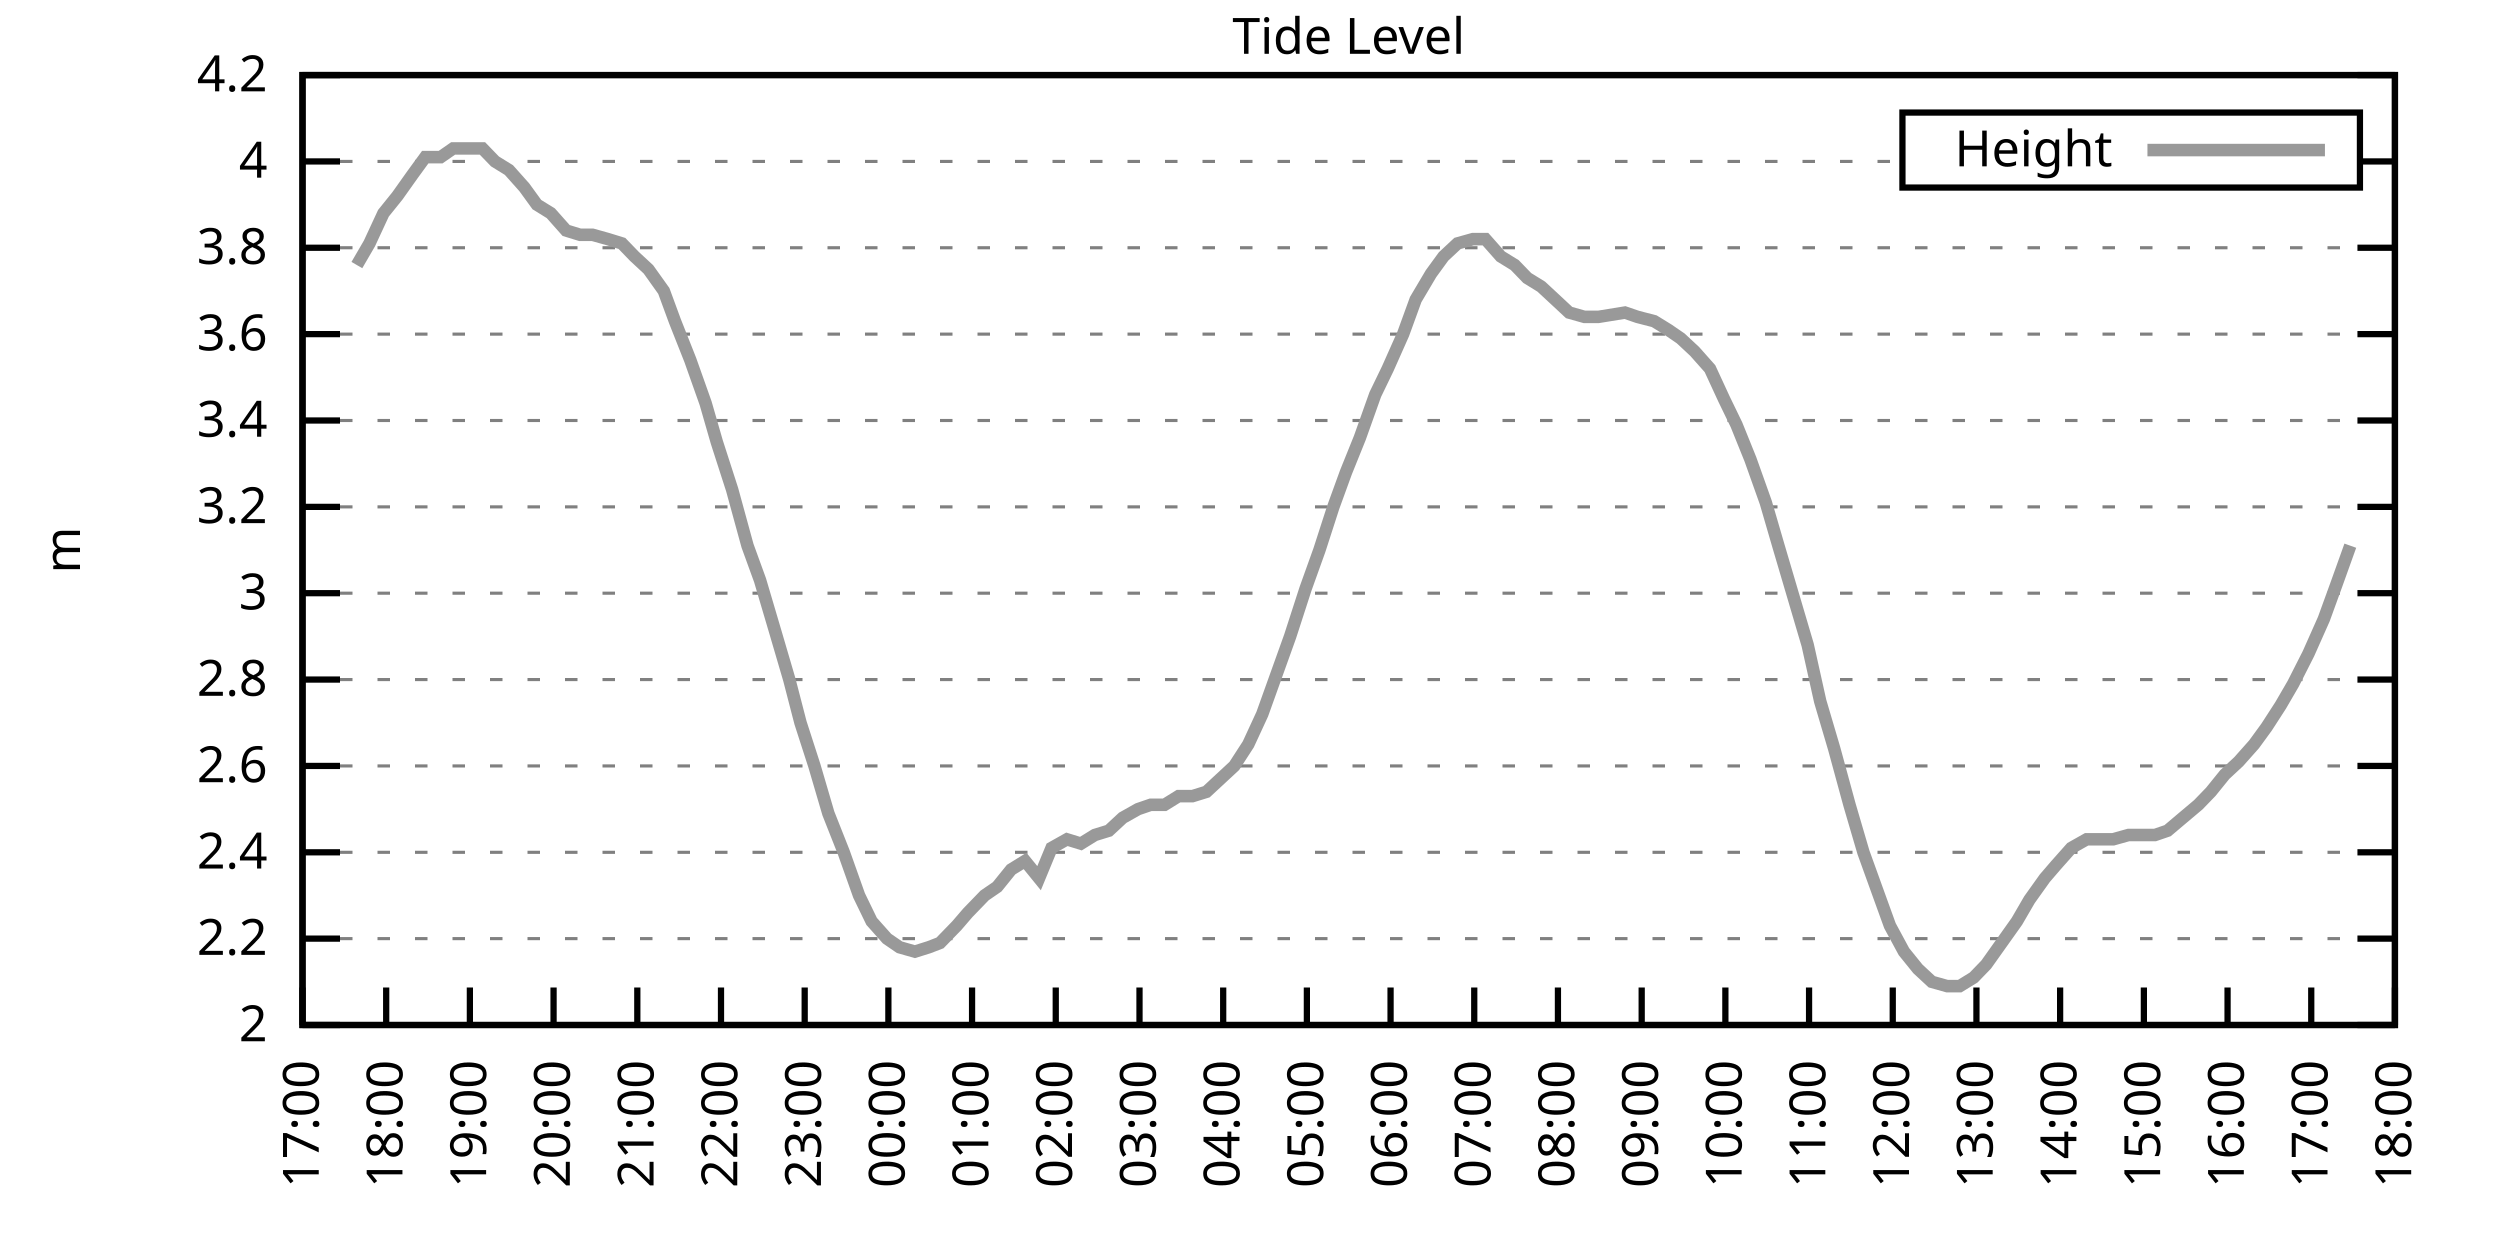
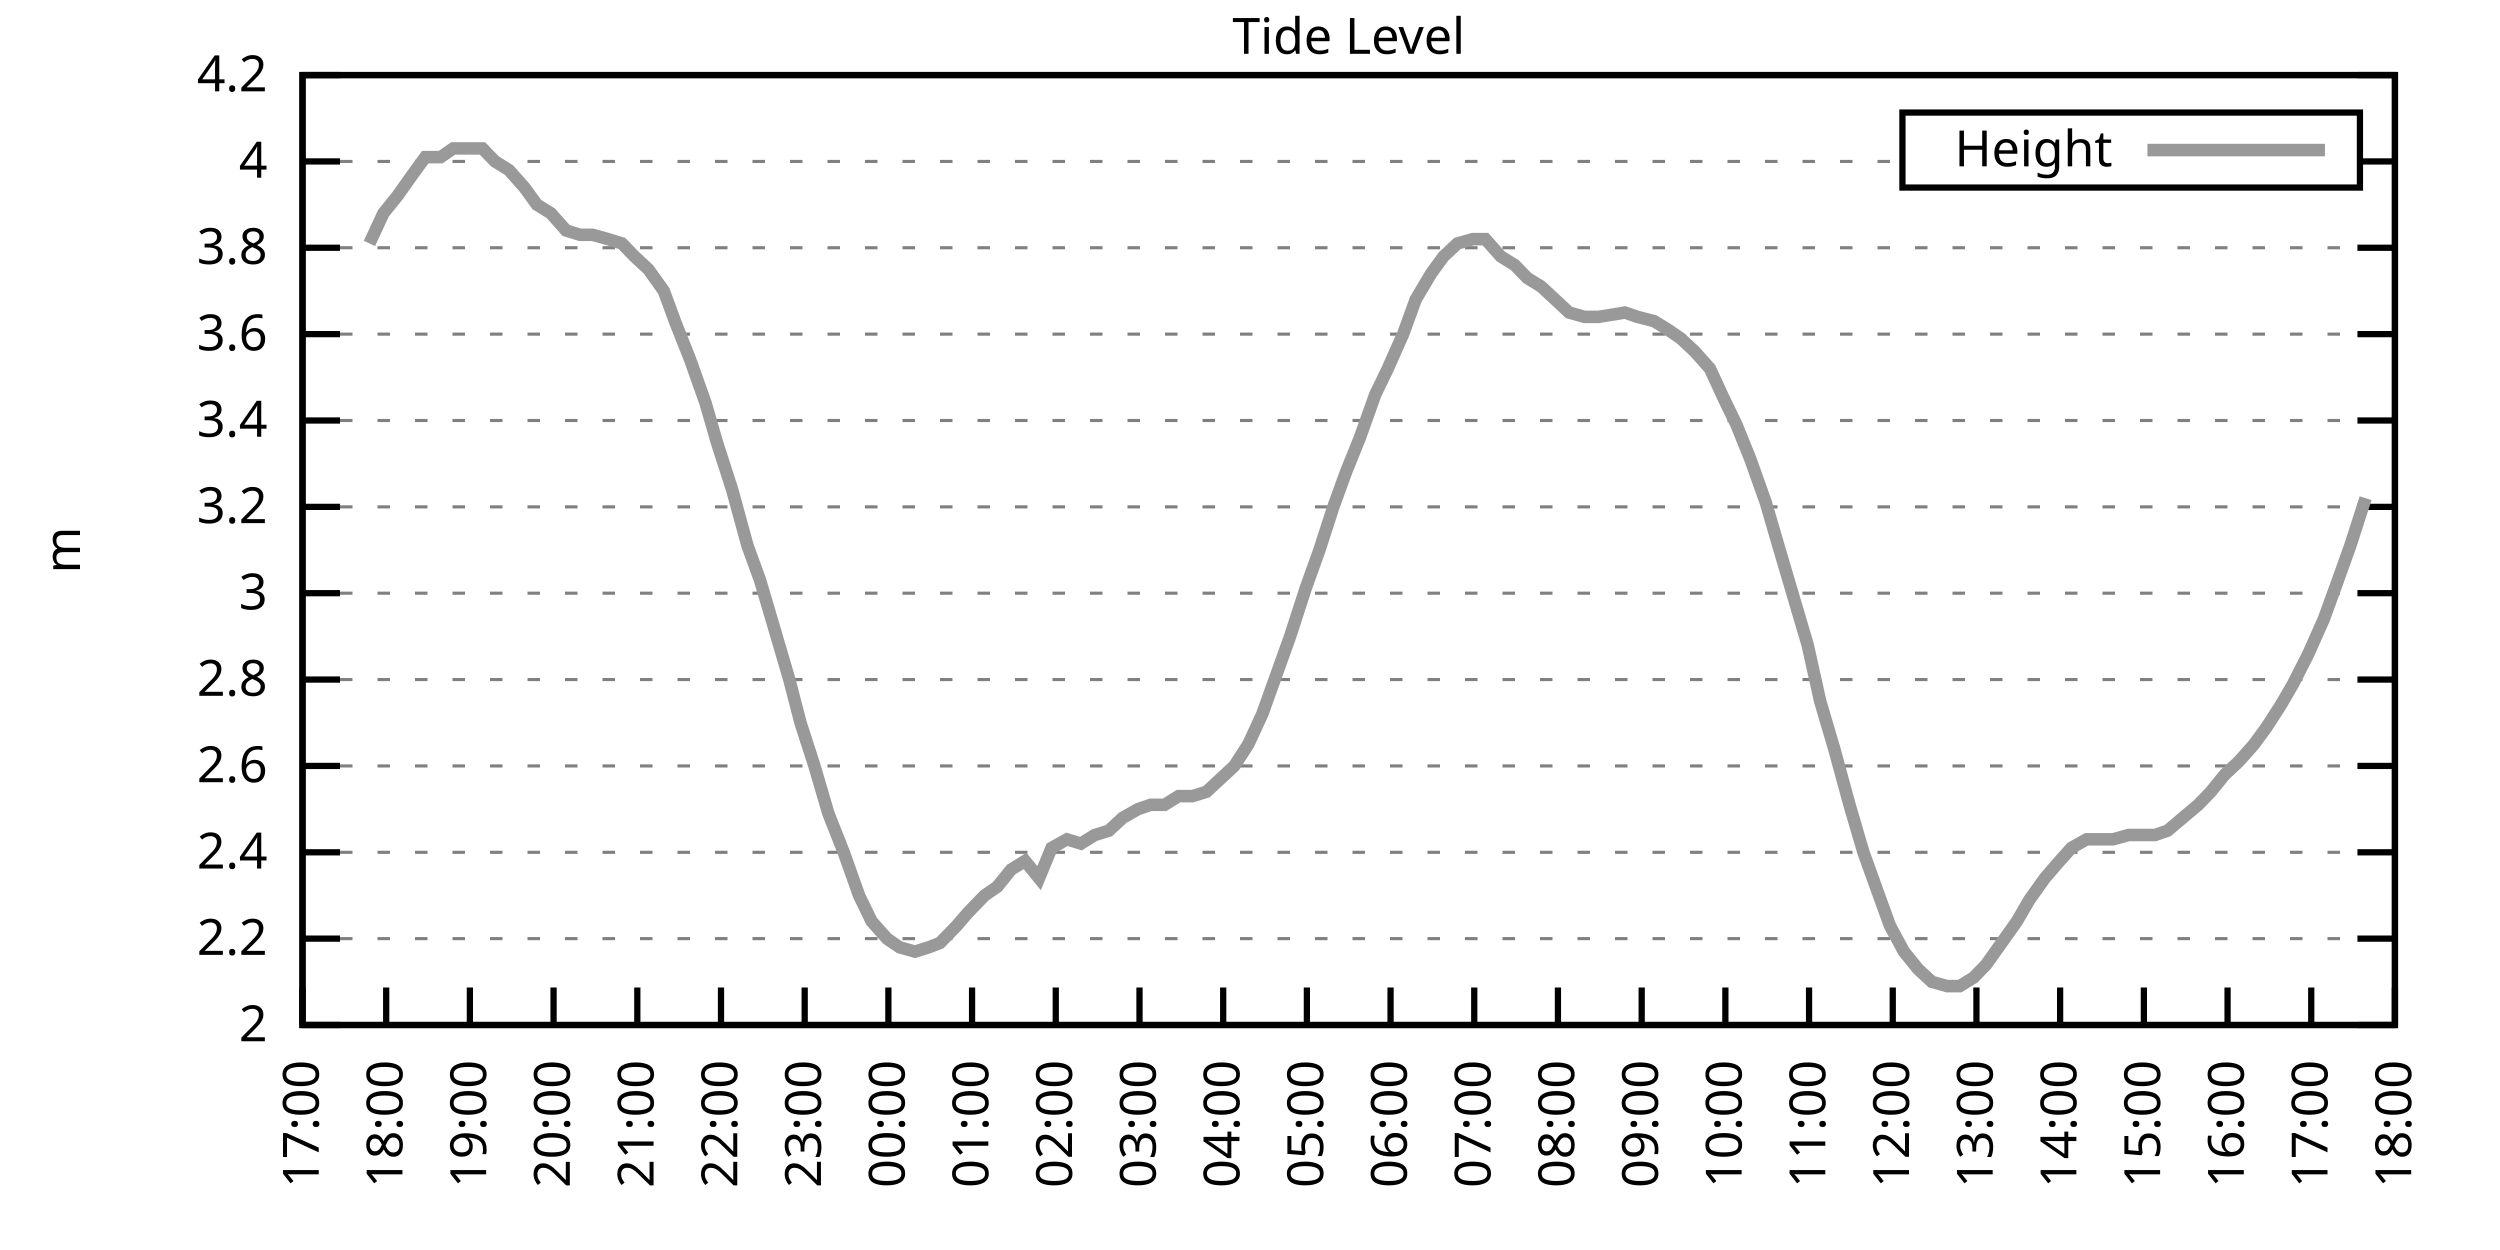
<svg xmlns="http://www.w3.org/2000/svg" xmlns:xlink="http://www.w3.org/1999/xlink" width="400" height="200" viewBox="0 0 400 200">
  <g id="gnuplot_canvas">
    <rect x="0" y="0" width="400" height="200" fill="none" />
    <defs>
      <circle id="gpDot" r="0.5" stroke-width="0.5" stroke="currentColor" />
      <path id="gpPt0" stroke-width="0.333" stroke="currentColor" d="M-1,0 h2 M0,-1 v2" />
      <path id="gpPt1" stroke-width="0.333" stroke="currentColor" d="M-1,-1 L1,1 M1,-1 L-1,1" />
      <path id="gpPt2" stroke-width="0.333" stroke="currentColor" d="M-1,0 L1,0 M0,-1 L0,1 M-1,-1 L1,1 M-1,1 L1,-1" />
      <rect id="gpPt3" stroke-width="0.333" stroke="currentColor" x="-1" y="-1" width="2" height="2" />
      <rect id="gpPt4" stroke-width="0.333" stroke="currentColor" fill="currentColor" x="-1" y="-1" width="2" height="2" />
      <circle id="gpPt5" stroke-width="0.333" stroke="currentColor" cx="0" cy="0" r="1" />
      <use xlink:href="#gpPt5" id="gpPt6" fill="currentColor" stroke="none" />
      <path id="gpPt7" stroke-width="0.333" stroke="currentColor" d="M0,-1.33 L-1.33,0.67 L1.33,0.67 z" />
      <use xlink:href="#gpPt7" id="gpPt8" fill="currentColor" stroke="none" />
      <use xlink:href="#gpPt7" id="gpPt9" stroke="currentColor" transform="rotate(180)" />
      <use xlink:href="#gpPt9" id="gpPt10" fill="currentColor" stroke="none" />
      <use xlink:href="#gpPt3" id="gpPt11" stroke="currentColor" transform="rotate(45)" />
      <use xlink:href="#gpPt11" id="gpPt12" fill="currentColor" stroke="none" />
      <path id="gpPt13" stroke-width="0.333" stroke="currentColor" d="M0,1.330 L1.265,0.411 L0.782,-1.067 L-0.782,-1.076 L-1.265,0.411 z" />
      <use xlink:href="#gpPt13" id="gpPt14" fill="currentColor" stroke="none" />
      <filter id="textbox" filterUnits="objectBoundingBox" x="0" y="0" height="1" width="1">
        <feFlood flood-color="white" flood-opacity="1" result="bgnd" />
        <feComposite in="SourceGraphic" in2="bgnd" operator="atop" />
      </filter>
      <filter id="greybox" filterUnits="objectBoundingBox" x="0" y="0" height="1" width="1">
        <feFlood flood-color="lightgrey" flood-opacity="1" result="grey" />
        <feComposite in="SourceGraphic" in2="grey" operator="atop" />
      </filter>
    </defs>
    <g fill="none" color="white" stroke="currentColor" stroke-width="1.00" stroke-linecap="butt" stroke-linejoin="miter">
</g>
    <g fill="none" color="black" stroke="currentColor" stroke-width="1.00" stroke-linecap="butt" stroke-linejoin="miter">
      <g stroke="none" shape-rendering="crispEdges">
        <polygon fill="rgb(255, 255, 255)" points="48.40,164.00 383.18,164.00 383.18,12.02 48.40,12.02 " />
      </g>
    </g>
    <g fill="none" color="black" stroke="currentColor" stroke-width="1.00" stroke-linecap="butt" stroke-linejoin="miter">
</g>
    <g fill="none" color="black" stroke="black" stroke-width="0.50" stroke-linecap="butt" stroke-linejoin="miter">
</g>
    <g fill="none" color="gray" stroke="currentColor" stroke-width="0.50" stroke-linecap="butt" stroke-linejoin="miter">
      <path stroke="gray" stroke-dasharray="2,4" class="gridline" d="M48.40,164.00 L383.19,164.00  " />
    </g>
    <g fill="none" color="gray" stroke="gray" stroke-width="1.00" stroke-linecap="butt" stroke-linejoin="miter">
</g>
    <g fill="none" color="black" stroke="currentColor" stroke-width="1.00" stroke-linecap="butt" stroke-linejoin="miter">
      <path stroke="black" d="M48.40,164.00 L54.40,164.00 M383.19,164.00 L377.19,164.00  " />
      <g transform="translate(42.80,166.60)" stroke="none" fill="black" font-family="Sans" font-size="8.00" text-anchor="end">
        <text>
          <tspan font-family="Sans"> 2</tspan>
        </text>
      </g>
    </g>
    <g fill="none" color="black" stroke="currentColor" stroke-width="1.00" stroke-linecap="butt" stroke-linejoin="miter">
</g>
    <g fill="none" color="black" stroke="black" stroke-width="0.50" stroke-linecap="butt" stroke-linejoin="miter">
</g>
    <g fill="none" color="gray" stroke="currentColor" stroke-width="0.50" stroke-linecap="butt" stroke-linejoin="miter">
      <path stroke="gray" stroke-dasharray="2,4" class="gridline" d="M48.40,150.18 L383.19,150.18  " />
    </g>
    <g fill="none" color="gray" stroke="gray" stroke-width="1.00" stroke-linecap="butt" stroke-linejoin="miter">
</g>
    <g fill="none" color="black" stroke="currentColor" stroke-width="1.00" stroke-linecap="butt" stroke-linejoin="miter">
      <path stroke="black" d="M48.40,150.18 L54.40,150.18 M383.19,150.18 L377.19,150.18  " />
      <g transform="translate(42.80,152.78)" stroke="none" fill="black" font-family="Sans" font-size="8.00" text-anchor="end">
        <text>
          <tspan font-family="Sans"> 2.2</tspan>
        </text>
      </g>
    </g>
    <g fill="none" color="black" stroke="currentColor" stroke-width="1.00" stroke-linecap="butt" stroke-linejoin="miter">
</g>
    <g fill="none" color="black" stroke="black" stroke-width="0.50" stroke-linecap="butt" stroke-linejoin="miter">
</g>
    <g fill="none" color="gray" stroke="currentColor" stroke-width="0.50" stroke-linecap="butt" stroke-linejoin="miter">
      <path stroke="gray" stroke-dasharray="2,4" class="gridline" d="M48.40,136.37 L383.19,136.37  " />
    </g>
    <g fill="none" color="gray" stroke="gray" stroke-width="1.00" stroke-linecap="butt" stroke-linejoin="miter">
</g>
    <g fill="none" color="black" stroke="currentColor" stroke-width="1.00" stroke-linecap="butt" stroke-linejoin="miter">
      <path stroke="black" d="M48.40,136.37 L54.40,136.37 M383.19,136.37 L377.19,136.37  " />
      <g transform="translate(42.80,138.97)" stroke="none" fill="black" font-family="Sans" font-size="8.00" text-anchor="end">
        <text>
          <tspan font-family="Sans"> 2.4</tspan>
        </text>
      </g>
    </g>
    <g fill="none" color="black" stroke="currentColor" stroke-width="1.00" stroke-linecap="butt" stroke-linejoin="miter">
</g>
    <g fill="none" color="black" stroke="black" stroke-width="0.50" stroke-linecap="butt" stroke-linejoin="miter">
</g>
    <g fill="none" color="gray" stroke="currentColor" stroke-width="0.50" stroke-linecap="butt" stroke-linejoin="miter">
      <path stroke="gray" stroke-dasharray="2,4" class="gridline" d="M48.40,122.55 L383.19,122.55  " />
    </g>
    <g fill="none" color="gray" stroke="gray" stroke-width="1.00" stroke-linecap="butt" stroke-linejoin="miter">
</g>
    <g fill="none" color="black" stroke="currentColor" stroke-width="1.00" stroke-linecap="butt" stroke-linejoin="miter">
      <path stroke="black" d="M48.40,122.55 L54.40,122.55 M383.19,122.55 L377.19,122.55  " />
      <g transform="translate(42.80,125.15)" stroke="none" fill="black" font-family="Sans" font-size="8.00" text-anchor="end">
        <text>
          <tspan font-family="Sans"> 2.6</tspan>
        </text>
      </g>
    </g>
    <g fill="none" color="black" stroke="currentColor" stroke-width="1.00" stroke-linecap="butt" stroke-linejoin="miter">
</g>
    <g fill="none" color="black" stroke="black" stroke-width="0.50" stroke-linecap="butt" stroke-linejoin="miter">
</g>
    <g fill="none" color="gray" stroke="currentColor" stroke-width="0.50" stroke-linecap="butt" stroke-linejoin="miter">
      <path stroke="gray" stroke-dasharray="2,4" class="gridline" d="M48.40,108.73 L383.19,108.73  " />
    </g>
    <g fill="none" color="gray" stroke="gray" stroke-width="1.00" stroke-linecap="butt" stroke-linejoin="miter">
</g>
    <g fill="none" color="black" stroke="currentColor" stroke-width="1.00" stroke-linecap="butt" stroke-linejoin="miter">
      <path stroke="black" d="M48.40,108.73 L54.40,108.73 M383.19,108.73 L377.19,108.73  " />
      <g transform="translate(42.80,111.33)" stroke="none" fill="black" font-family="Sans" font-size="8.00" text-anchor="end">
        <text>
          <tspan font-family="Sans"> 2.8</tspan>
        </text>
      </g>
    </g>
    <g fill="none" color="black" stroke="currentColor" stroke-width="1.00" stroke-linecap="butt" stroke-linejoin="miter">
</g>
    <g fill="none" color="black" stroke="black" stroke-width="0.50" stroke-linecap="butt" stroke-linejoin="miter">
</g>
    <g fill="none" color="gray" stroke="currentColor" stroke-width="0.50" stroke-linecap="butt" stroke-linejoin="miter">
      <path stroke="gray" stroke-dasharray="2,4" class="gridline" d="M48.40,94.91 L383.19,94.91  " />
    </g>
    <g fill="none" color="gray" stroke="gray" stroke-width="1.00" stroke-linecap="butt" stroke-linejoin="miter">
</g>
    <g fill="none" color="black" stroke="currentColor" stroke-width="1.00" stroke-linecap="butt" stroke-linejoin="miter">
      <path stroke="black" d="M48.40,94.91 L54.40,94.91 M383.19,94.91 L377.19,94.91  " />
      <g transform="translate(42.80,97.51)" stroke="none" fill="black" font-family="Sans" font-size="8.00" text-anchor="end">
        <text>
          <tspan font-family="Sans"> 3</tspan>
        </text>
      </g>
    </g>
    <g fill="none" color="black" stroke="currentColor" stroke-width="1.00" stroke-linecap="butt" stroke-linejoin="miter">
</g>
    <g fill="none" color="black" stroke="black" stroke-width="0.50" stroke-linecap="butt" stroke-linejoin="miter">
</g>
    <g fill="none" color="gray" stroke="currentColor" stroke-width="0.50" stroke-linecap="butt" stroke-linejoin="miter">
      <path stroke="gray" stroke-dasharray="2,4" class="gridline" d="M48.40,81.10 L383.19,81.10  " />
    </g>
    <g fill="none" color="gray" stroke="gray" stroke-width="1.00" stroke-linecap="butt" stroke-linejoin="miter">
</g>
    <g fill="none" color="black" stroke="currentColor" stroke-width="1.00" stroke-linecap="butt" stroke-linejoin="miter">
      <path stroke="black" d="M48.40,81.10 L54.40,81.10 M383.19,81.10 L377.19,81.10  " />
      <g transform="translate(42.80,83.70)" stroke="none" fill="black" font-family="Sans" font-size="8.00" text-anchor="end">
        <text>
          <tspan font-family="Sans"> 3.2</tspan>
        </text>
      </g>
    </g>
    <g fill="none" color="black" stroke="currentColor" stroke-width="1.00" stroke-linecap="butt" stroke-linejoin="miter">
</g>
    <g fill="none" color="black" stroke="black" stroke-width="0.50" stroke-linecap="butt" stroke-linejoin="miter">
</g>
    <g fill="none" color="gray" stroke="currentColor" stroke-width="0.50" stroke-linecap="butt" stroke-linejoin="miter">
      <path stroke="gray" stroke-dasharray="2,4" class="gridline" d="M48.40,67.28 L383.19,67.28  " />
    </g>
    <g fill="none" color="gray" stroke="gray" stroke-width="1.00" stroke-linecap="butt" stroke-linejoin="miter">
</g>
    <g fill="none" color="black" stroke="currentColor" stroke-width="1.00" stroke-linecap="butt" stroke-linejoin="miter">
      <path stroke="black" d="M48.40,67.28 L54.40,67.28 M383.19,67.28 L377.19,67.28  " />
      <g transform="translate(42.80,69.88)" stroke="none" fill="black" font-family="Sans" font-size="8.00" text-anchor="end">
        <text>
          <tspan font-family="Sans"> 3.4</tspan>
        </text>
      </g>
    </g>
    <g fill="none" color="black" stroke="currentColor" stroke-width="1.00" stroke-linecap="butt" stroke-linejoin="miter">
</g>
    <g fill="none" color="black" stroke="black" stroke-width="0.50" stroke-linecap="butt" stroke-linejoin="miter">
</g>
    <g fill="none" color="gray" stroke="currentColor" stroke-width="0.50" stroke-linecap="butt" stroke-linejoin="miter">
      <path stroke="gray" stroke-dasharray="2,4" class="gridline" d="M48.40,53.46 L383.19,53.46  " />
    </g>
    <g fill="none" color="gray" stroke="gray" stroke-width="1.00" stroke-linecap="butt" stroke-linejoin="miter">
</g>
    <g fill="none" color="black" stroke="currentColor" stroke-width="1.00" stroke-linecap="butt" stroke-linejoin="miter">
      <path stroke="black" d="M48.40,53.46 L54.40,53.46 M383.19,53.46 L377.19,53.46  " />
      <g transform="translate(42.80,56.06)" stroke="none" fill="black" font-family="Sans" font-size="8.00" text-anchor="end">
        <text>
          <tspan font-family="Sans"> 3.6</tspan>
        </text>
      </g>
    </g>
    <g fill="none" color="black" stroke="currentColor" stroke-width="1.00" stroke-linecap="butt" stroke-linejoin="miter">
</g>
    <g fill="none" color="black" stroke="black" stroke-width="0.50" stroke-linecap="butt" stroke-linejoin="miter">
</g>
    <g fill="none" color="gray" stroke="currentColor" stroke-width="0.50" stroke-linecap="butt" stroke-linejoin="miter">
      <path stroke="gray" stroke-dasharray="2,4" class="gridline" d="M48.40,39.64 L383.19,39.64  " />
    </g>
    <g fill="none" color="gray" stroke="gray" stroke-width="1.00" stroke-linecap="butt" stroke-linejoin="miter">
</g>
    <g fill="none" color="black" stroke="currentColor" stroke-width="1.00" stroke-linecap="butt" stroke-linejoin="miter">
      <path stroke="black" d="M48.40,39.64 L54.40,39.64 M383.19,39.64 L377.19,39.64  " />
      <g transform="translate(42.80,42.24)" stroke="none" fill="black" font-family="Sans" font-size="8.00" text-anchor="end">
        <text>
          <tspan font-family="Sans"> 3.8</tspan>
        </text>
      </g>
    </g>
    <g fill="none" color="black" stroke="currentColor" stroke-width="1.00" stroke-linecap="butt" stroke-linejoin="miter">
</g>
    <g fill="none" color="black" stroke="black" stroke-width="0.50" stroke-linecap="butt" stroke-linejoin="miter">
</g>
    <g fill="none" color="gray" stroke="currentColor" stroke-width="0.50" stroke-linecap="butt" stroke-linejoin="miter">
      <path stroke="gray" stroke-dasharray="2,4" class="gridline" d="M48.40,25.83 L304.39,25.83 M377.59,25.83 L383.19,25.83  " />
    </g>
    <g fill="none" color="gray" stroke="gray" stroke-width="1.00" stroke-linecap="butt" stroke-linejoin="miter">
</g>
    <g fill="none" color="black" stroke="currentColor" stroke-width="1.00" stroke-linecap="butt" stroke-linejoin="miter">
      <path stroke="black" d="M48.40,25.83 L54.40,25.83 M383.19,25.83 L377.19,25.83  " />
      <g transform="translate(42.80,28.43)" stroke="none" fill="black" font-family="Sans" font-size="8.00" text-anchor="end">
        <text>
          <tspan font-family="Sans"> 4</tspan>
        </text>
      </g>
    </g>
    <g fill="none" color="black" stroke="currentColor" stroke-width="1.00" stroke-linecap="butt" stroke-linejoin="miter">
</g>
    <g fill="none" color="black" stroke="black" stroke-width="0.50" stroke-linecap="butt" stroke-linejoin="miter">
</g>
    <g fill="none" color="gray" stroke="currentColor" stroke-width="0.50" stroke-linecap="butt" stroke-linejoin="miter">
      <path stroke="gray" stroke-dasharray="2,4" class="gridline" d="M48.40,12.01 L383.19,12.01  " />
    </g>
    <g fill="none" color="gray" stroke="gray" stroke-width="1.00" stroke-linecap="butt" stroke-linejoin="miter">
</g>
    <g fill="none" color="black" stroke="currentColor" stroke-width="1.00" stroke-linecap="butt" stroke-linejoin="miter">
      <path stroke="black" d="M48.40,12.01 L54.40,12.01 M383.19,12.01 L377.19,12.01  " />
      <g transform="translate(42.80,14.61)" stroke="none" fill="black" font-family="Sans" font-size="8.00" text-anchor="end">
        <text>
          <tspan font-family="Sans"> 4.2</tspan>
        </text>
      </g>
    </g>
    <g fill="none" color="black" stroke="currentColor" stroke-width="1.00" stroke-linecap="butt" stroke-linejoin="miter">
      <path stroke="black" d="M48.40,164.00 L48.40,158.00  " />
      <g transform="translate(51.00,169.60) rotate(270.00)" stroke="none" fill="black" font-family="Sans" font-size="8.00" text-anchor="end">
        <text>
          <tspan font-family="Sans">17:00</tspan>
        </text>
      </g>
    </g>
    <g fill="none" color="black" stroke="currentColor" stroke-width="1.00" stroke-linecap="butt" stroke-linejoin="miter">
      <path stroke="black" d="M61.79,164.00 L61.79,158.00  " />
      <g transform="translate(64.39,169.60) rotate(270.00)" stroke="none" fill="black" font-family="Sans" font-size="8.00" text-anchor="end">
        <text>
          <tspan font-family="Sans">18:00</tspan>
        </text>
      </g>
    </g>
    <g fill="none" color="black" stroke="currentColor" stroke-width="1.00" stroke-linecap="butt" stroke-linejoin="miter">
      <path stroke="black" d="M75.18,164.00 L75.18,158.00  " />
      <g transform="translate(77.78,169.60) rotate(270.00)" stroke="none" fill="black" font-family="Sans" font-size="8.00" text-anchor="end">
        <text>
          <tspan font-family="Sans">19:00</tspan>
        </text>
      </g>
    </g>
    <g fill="none" color="black" stroke="currentColor" stroke-width="1.00" stroke-linecap="butt" stroke-linejoin="miter">
      <path stroke="black" d="M88.57,164.00 L88.57,158.00  " />
      <g transform="translate(91.17,169.60) rotate(270.00)" stroke="none" fill="black" font-family="Sans" font-size="8.00" text-anchor="end">
        <text>
          <tspan font-family="Sans">20:00</tspan>
        </text>
      </g>
    </g>
    <g fill="none" color="black" stroke="currentColor" stroke-width="1.00" stroke-linecap="butt" stroke-linejoin="miter">
      <path stroke="black" d="M101.97,164.00 L101.97,158.00  " />
      <g transform="translate(104.57,169.60) rotate(270.00)" stroke="none" fill="black" font-family="Sans" font-size="8.00" text-anchor="end">
        <text>
          <tspan font-family="Sans">21:00</tspan>
        </text>
      </g>
    </g>
    <g fill="none" color="black" stroke="currentColor" stroke-width="1.00" stroke-linecap="butt" stroke-linejoin="miter">
      <path stroke="black" d="M115.36,164.00 L115.36,158.00  " />
      <g transform="translate(117.96,169.60) rotate(270.00)" stroke="none" fill="black" font-family="Sans" font-size="8.00" text-anchor="end">
        <text>
          <tspan font-family="Sans">22:00</tspan>
        </text>
      </g>
    </g>
    <g fill="none" color="black" stroke="currentColor" stroke-width="1.00" stroke-linecap="butt" stroke-linejoin="miter">
      <path stroke="black" d="M128.75,164.00 L128.75,158.00  " />
      <g transform="translate(131.35,169.60) rotate(270.00)" stroke="none" fill="black" font-family="Sans" font-size="8.00" text-anchor="end">
        <text>
          <tspan font-family="Sans">23:00</tspan>
        </text>
      </g>
    </g>
    <g fill="none" color="black" stroke="currentColor" stroke-width="1.00" stroke-linecap="butt" stroke-linejoin="miter">
      <path stroke="black" d="M142.14,164.00 L142.14,158.00  " />
      <g transform="translate(144.74,169.60) rotate(270.00)" stroke="none" fill="black" font-family="Sans" font-size="8.00" text-anchor="end">
        <text>
          <tspan font-family="Sans">00:00</tspan>
        </text>
      </g>
    </g>
    <g fill="none" color="black" stroke="currentColor" stroke-width="1.00" stroke-linecap="butt" stroke-linejoin="miter">
      <path stroke="black" d="M155.53,164.00 L155.53,158.00  " />
      <g transform="translate(158.13,169.60) rotate(270.00)" stroke="none" fill="black" font-family="Sans" font-size="8.00" text-anchor="end">
        <text>
          <tspan font-family="Sans">01:00</tspan>
        </text>
      </g>
    </g>
    <g fill="none" color="black" stroke="currentColor" stroke-width="1.00" stroke-linecap="butt" stroke-linejoin="miter">
      <path stroke="black" d="M168.92,164.00 L168.92,158.00  " />
      <g transform="translate(171.52,169.60) rotate(270.00)" stroke="none" fill="black" font-family="Sans" font-size="8.00" text-anchor="end">
        <text>
          <tspan font-family="Sans">02:00</tspan>
        </text>
      </g>
    </g>
    <g fill="none" color="black" stroke="currentColor" stroke-width="1.00" stroke-linecap="butt" stroke-linejoin="miter">
      <path stroke="black" d="M182.32,164.00 L182.32,158.00  " />
      <g transform="translate(184.92,169.60) rotate(270.00)" stroke="none" fill="black" font-family="Sans" font-size="8.00" text-anchor="end">
        <text>
          <tspan font-family="Sans">03:00</tspan>
        </text>
      </g>
    </g>
    <g fill="none" color="black" stroke="currentColor" stroke-width="1.00" stroke-linecap="butt" stroke-linejoin="miter">
      <path stroke="black" d="M195.71,164.00 L195.71,158.00  " />
      <g transform="translate(198.31,169.60) rotate(270.00)" stroke="none" fill="black" font-family="Sans" font-size="8.00" text-anchor="end">
        <text>
          <tspan font-family="Sans">04:00</tspan>
        </text>
      </g>
    </g>
    <g fill="none" color="black" stroke="currentColor" stroke-width="1.00" stroke-linecap="butt" stroke-linejoin="miter">
      <path stroke="black" d="M209.10,164.00 L209.10,158.00  " />
      <g transform="translate(211.70,169.60) rotate(270.00)" stroke="none" fill="black" font-family="Sans" font-size="8.00" text-anchor="end">
        <text>
          <tspan font-family="Sans">05:00</tspan>
        </text>
      </g>
    </g>
    <g fill="none" color="black" stroke="currentColor" stroke-width="1.00" stroke-linecap="butt" stroke-linejoin="miter">
      <path stroke="black" d="M222.49,164.00 L222.49,158.00  " />
      <g transform="translate(225.09,169.60) rotate(270.00)" stroke="none" fill="black" font-family="Sans" font-size="8.00" text-anchor="end">
        <text>
          <tspan font-family="Sans">06:00</tspan>
        </text>
      </g>
    </g>
    <g fill="none" color="black" stroke="currentColor" stroke-width="1.00" stroke-linecap="butt" stroke-linejoin="miter">
      <path stroke="black" d="M235.88,164.00 L235.88,158.00  " />
      <g transform="translate(238.48,169.60) rotate(270.00)" stroke="none" fill="black" font-family="Sans" font-size="8.00" text-anchor="end">
        <text>
          <tspan font-family="Sans">07:00</tspan>
        </text>
      </g>
    </g>
    <g fill="none" color="black" stroke="currentColor" stroke-width="1.00" stroke-linecap="butt" stroke-linejoin="miter">
      <path stroke="black" d="M249.27,164.00 L249.27,158.00  " />
      <g transform="translate(251.87,169.60) rotate(270.00)" stroke="none" fill="black" font-family="Sans" font-size="8.00" text-anchor="end">
        <text>
          <tspan font-family="Sans">08:00</tspan>
        </text>
      </g>
    </g>
    <g fill="none" color="black" stroke="currentColor" stroke-width="1.00" stroke-linecap="butt" stroke-linejoin="miter">
      <path stroke="black" d="M262.67,164.00 L262.67,158.00  " />
      <g transform="translate(265.27,169.60) rotate(270.00)" stroke="none" fill="black" font-family="Sans" font-size="8.00" text-anchor="end">
        <text>
          <tspan font-family="Sans">09:00</tspan>
        </text>
      </g>
    </g>
    <g fill="none" color="black" stroke="currentColor" stroke-width="1.00" stroke-linecap="butt" stroke-linejoin="miter">
      <path stroke="black" d="M276.06,164.00 L276.06,158.00  " />
      <g transform="translate(278.66,169.60) rotate(270.00)" stroke="none" fill="black" font-family="Sans" font-size="8.00" text-anchor="end">
        <text>
          <tspan font-family="Sans">10:00</tspan>
        </text>
      </g>
    </g>
    <g fill="none" color="black" stroke="currentColor" stroke-width="1.00" stroke-linecap="butt" stroke-linejoin="miter">
      <path stroke="black" d="M289.45,164.00 L289.45,158.00  " />
      <g transform="translate(292.05,169.60) rotate(270.00)" stroke="none" fill="black" font-family="Sans" font-size="8.00" text-anchor="end">
        <text>
          <tspan font-family="Sans">11:00</tspan>
        </text>
      </g>
    </g>
    <g fill="none" color="black" stroke="currentColor" stroke-width="1.00" stroke-linecap="butt" stroke-linejoin="miter">
      <path stroke="black" d="M302.84,164.00 L302.84,158.00  " />
      <g transform="translate(305.44,169.60) rotate(270.00)" stroke="none" fill="black" font-family="Sans" font-size="8.00" text-anchor="end">
        <text>
          <tspan font-family="Sans">12:00</tspan>
        </text>
      </g>
    </g>
    <g fill="none" color="black" stroke="currentColor" stroke-width="1.00" stroke-linecap="butt" stroke-linejoin="miter">
      <path stroke="black" d="M316.23,164.00 L316.23,158.00  " />
      <g transform="translate(318.83,169.60) rotate(270.00)" stroke="none" fill="black" font-family="Sans" font-size="8.00" text-anchor="end">
        <text>
          <tspan font-family="Sans">13:00</tspan>
        </text>
      </g>
    </g>
    <g fill="none" color="black" stroke="currentColor" stroke-width="1.00" stroke-linecap="butt" stroke-linejoin="miter">
      <path stroke="black" d="M329.62,164.00 L329.62,158.00  " />
      <g transform="translate(332.22,169.60) rotate(270.00)" stroke="none" fill="black" font-family="Sans" font-size="8.00" text-anchor="end">
        <text>
          <tspan font-family="Sans">14:00</tspan>
        </text>
      </g>
    </g>
    <g fill="none" color="black" stroke="currentColor" stroke-width="1.00" stroke-linecap="butt" stroke-linejoin="miter">
      <path stroke="black" d="M343.02,164.00 L343.02,158.00  " />
      <g transform="translate(345.62,169.60) rotate(270.00)" stroke="none" fill="black" font-family="Sans" font-size="8.00" text-anchor="end">
        <text>
          <tspan font-family="Sans">15:00</tspan>
        </text>
      </g>
    </g>
    <g fill="none" color="black" stroke="currentColor" stroke-width="1.00" stroke-linecap="butt" stroke-linejoin="miter">
      <path stroke="black" d="M356.41,164.00 L356.41,158.00  " />
      <g transform="translate(359.01,169.60) rotate(270.00)" stroke="none" fill="black" font-family="Sans" font-size="8.00" text-anchor="end">
        <text>
          <tspan font-family="Sans">16:00</tspan>
        </text>
      </g>
    </g>
    <g fill="none" color="black" stroke="currentColor" stroke-width="1.00" stroke-linecap="butt" stroke-linejoin="miter">
      <path stroke="black" d="M369.80,164.00 L369.80,158.00  " />
      <g transform="translate(372.40,169.60) rotate(270.00)" stroke="none" fill="black" font-family="Sans" font-size="8.00" text-anchor="end">
        <text>
          <tspan font-family="Sans">17:00</tspan>
        </text>
      </g>
    </g>
    <g fill="none" color="black" stroke="currentColor" stroke-width="1.00" stroke-linecap="butt" stroke-linejoin="miter">
      <path stroke="black" d="M383.19,164.00 L383.19,158.00  " />
      <g transform="translate(385.79,169.60) rotate(270.00)" stroke="none" fill="black" font-family="Sans" font-size="8.00" text-anchor="end">
        <text>
          <tspan font-family="Sans">18:00</tspan>
        </text>
      </g>
    </g>
    <g fill="none" color="black" stroke="currentColor" stroke-width="1.00" stroke-linecap="butt" stroke-linejoin="miter">
</g>
    <g fill="none" color="black" stroke="currentColor" stroke-width="1.00" stroke-linecap="butt" stroke-linejoin="miter">
      <path stroke="black" d="M48.40,12.01 L48.40,164.00 L383.19,164.00 L383.19,12.01 L48.40,12.01 Z  " />
    </g>
    <g fill="none" color="black" stroke="currentColor" stroke-width="1.00" stroke-linecap="butt" stroke-linejoin="miter">
</g>
    <g fill="none" color="black" stroke="currentColor" stroke-width="1.00" stroke-linecap="butt" stroke-linejoin="miter">
      <path stroke="black" d="M304.39,30.01 L304.39,18.01 L377.59,18.01 L377.59,30.01 L304.39,30.01 Z  " />
    </g>
    <g id="Tide_level_plot_1">
      <g fill="none" color="white" stroke="black" stroke-width="2.00" stroke-linecap="butt" stroke-linejoin="miter">
</g>
      <g fill="none" color="black" stroke="currentColor" stroke-width="2.00" stroke-linecap="butt" stroke-linejoin="miter">
        <g transform="translate(337.99,26.61)" stroke="none" fill="black" font-family="Sans" font-size="8.00" text-anchor="end">
          <text>
            <tspan font-family="Sans">Height</tspan>
          </text>
        </g>
      </g>
      <g fill="none" color="black" stroke="currentColor" stroke-width="2.00" stroke-linecap="butt" stroke-linejoin="miter">
-         <path stroke="rgb(153, 153, 153)" d="M343.59,24.01 L371.99,24.01 M57.10,42.41 L59.11,38.95 L61.35,34.12 L63.58,31.35 L66.03,27.90 L68.04,25.14   L70.50,25.14 L72.50,23.75 L74.74,23.75 L77.19,23.75 L79.20,25.83 L81.43,27.21 L83.89,29.97 L85.90,32.74   L88.13,34.12 L90.58,36.88 L92.82,37.57 L94.82,37.57 L97.28,38.26 L99.51,38.95 L101.52,41.03 L103.75,43.10   L106.21,46.55 L107.99,51.39 L110.45,57.61 L112.90,64.52 L114.69,70.73 L117.14,78.33 L119.60,87.31 L121.61,92.84   L124.06,101.13 L126.29,108.73 L128.08,115.64 L130.31,122.55 L132.54,130.15 L135.00,136.37 L137.45,143.27 L139.46,147.42   L141.92,150.18 L143.93,151.56 L146.38,152.26 L148.61,151.56 L150.40,150.87 L153.08,148.11 L154.86,146.04 L157.54,143.27   L159.55,141.89 L161.78,139.13 L164.01,137.75 L166.25,140.51 L168.25,135.67 L170.71,134.29 L172.94,134.98 L175.17,133.60   L177.41,132.91 L179.64,130.84 L182.09,129.46 L184.10,128.77 L186.33,128.77 L188.57,127.38 L190.80,127.38 L193.03,126.69   L195.26,124.62 L197.49,122.55 L199.73,119.09 L201.96,114.26 L204.19,108.04 L206.42,101.82 L208.88,94.22 L211.11,88.00   L213.34,81.10 L215.35,75.57 L217.58,70.04 L220.04,63.13 L222.04,58.99 L224.50,53.46 L226.51,47.93 L228.96,43.79   L230.97,41.03 L233.20,38.95 L235.66,38.26 L237.67,38.26 L240.12,41.03 L242.36,42.41 L244.36,44.48 L246.60,45.86   L248.83,47.93 L251.06,50.01 L253.51,50.70 L255.75,50.70 L259.99,50.01 L262.00,50.70 L264.67,51.39 L266.91,52.77   L268.92,54.15 L271.15,56.23 L273.60,58.99 L275.83,63.82 L277.84,67.97 L280.07,73.50 L282.53,80.41 L284.54,87.31   L289.23,103.20 L291.23,112.19 L293.47,119.78 L295.92,128.77 L298.15,136.37 L300.39,142.58 L302.39,148.11 L304.63,152.26   L306.86,155.02 L309.09,157.09 L311.54,157.78 L313.55,157.78 L315.79,156.40 L317.79,154.33 L320.25,150.87 L322.70,147.42   L324.71,143.96 L327.17,140.51 L328.95,138.44 L331.41,135.67 L333.86,134.29 L335.87,134.29 L338.10,134.29 L340.56,133.60   L342.79,133.60 L344.80,133.60 L346.81,132.91 L349.26,130.84 L351.72,128.77 L353.73,126.69 L355.96,123.93 L358.19,121.86   L360.65,119.09 L362.66,116.33 L364.89,112.88 L366.90,109.42 L369.35,104.59 L371.81,99.06 L373.82,93.53 L376.05,87.31    " />
+         <path stroke="rgb(153, 153, 153)" d="M343.59,24.01 L371.99,24.01 M59.11,38.95 L61.35,34.12 L63.58,31.35 L66.03,27.90 L68.04,25.14 L70.50,25.14   L72.50,23.75 L74.74,23.75 L77.19,23.75 L79.20,25.83 L81.43,27.21 L83.89,29.97 L85.90,32.74 L88.13,34.12   L90.58,36.88 L92.82,37.57 L94.82,37.57 L97.28,38.26 L99.51,38.95 L101.52,41.03 L103.75,43.10 L106.21,46.55   L107.99,51.39 L110.45,57.61 L112.90,64.52 L114.69,70.73 L117.14,78.33 L119.60,87.31 L121.61,92.84 L124.06,101.13   L126.29,108.73 L128.08,115.64 L130.31,122.55 L132.54,130.15 L135.00,136.37 L137.45,143.27 L139.46,147.42 L141.92,150.18   L143.93,151.56 L146.38,152.26 L148.61,151.56 L150.40,150.87 L153.08,148.11 L154.86,146.04 L157.54,143.27 L159.55,141.89   L161.78,139.13 L164.01,137.75 L166.25,140.51 L168.25,135.67 L170.71,134.29 L172.94,134.98 L175.17,133.60 L177.41,132.91   L179.64,130.84 L182.09,129.46 L184.10,128.77 L186.33,128.77 L188.57,127.38 L190.80,127.38 L193.03,126.69 L195.26,124.62   L197.49,122.55 L199.73,119.09 L201.96,114.26 L204.19,108.04 L206.42,101.82 L208.88,94.22 L211.11,88.00 L213.34,81.10   L215.35,75.57 L217.58,70.04 L220.04,63.13 L222.04,58.99 L224.50,53.46 L226.51,47.93 L228.96,43.79 L230.97,41.03   L233.20,38.95 L235.66,38.26 L237.67,38.26 L240.12,41.03 L242.36,42.41 L244.36,44.48 L246.60,45.86 L248.83,47.93   L251.06,50.01 L253.51,50.70 L255.75,50.70 L259.99,50.01 L262.00,50.70 L264.67,51.39 L266.91,52.77 L268.92,54.15   L271.15,56.23 L273.60,58.99 L275.83,63.82 L277.84,67.97 L280.07,73.50 L282.53,80.41 L284.54,87.31 L289.23,103.20   L291.23,112.19 L293.47,119.78 L295.92,128.77 L298.15,136.37 L300.39,142.58 L302.39,148.11 L304.63,152.26 L306.86,155.02   L309.09,157.09 L311.54,157.78 L313.55,157.78 L315.79,156.40 L317.79,154.33 L320.25,150.87 L322.70,147.42 L324.71,143.96   L327.17,140.51 L328.95,138.44 L331.41,135.67 L333.86,134.29 L335.87,134.29 L338.10,134.29 L340.56,133.60 L342.79,133.60   L344.80,133.60 L346.81,132.91 L349.26,130.84 L351.72,128.77 L353.73,126.69 L355.96,123.93 L358.19,121.86 L360.65,119.09   L362.66,116.33 L364.89,112.88 L366.90,109.42 L369.35,104.59 L371.81,99.06 L373.82,93.53 L376.05,87.31 L378.50,79.71    " />
      </g>
    </g>
    <g fill="none" color="black" stroke="currentColor" stroke-width="2.00" stroke-linecap="butt" stroke-linejoin="miter">
</g>
    <g fill="none" color="black" stroke="black" stroke-width="1.00" stroke-linecap="butt" stroke-linejoin="miter">
</g>
    <g fill="none" color="black" stroke="currentColor" stroke-width="1.00" stroke-linecap="butt" stroke-linejoin="miter">
      <path stroke="black" d="M48.40,12.01 L48.40,164.00 L383.19,164.00 L383.19,12.01 L48.40,12.01 Z  " />
      <g transform="translate(12.80,88.01) rotate(270.00)" stroke="none" fill="black" font-family="Sans" font-size="8.00" text-anchor="middle">
        <text>
          <tspan font-family="Sans">m</tspan>
        </text>
      </g>
    </g>
    <g fill="none" color="black" stroke="currentColor" stroke-width="1.00" stroke-linecap="butt" stroke-linejoin="miter">
</g>
    <g fill="none" color="black" stroke="currentColor" stroke-width="1.00" stroke-linecap="butt" stroke-linejoin="miter">
      <g transform="translate(215.79,8.61)" stroke="none" fill="black" font-family="Sans" font-size="8.00" text-anchor="middle">
        <text>
          <tspan font-family="Sans">Tide Level</tspan>
        </text>
      </g>
    </g>
    <g fill="none" color="black" stroke="currentColor" stroke-width="1.00" stroke-linecap="butt" stroke-linejoin="miter">
</g>
  </g>
</svg>
